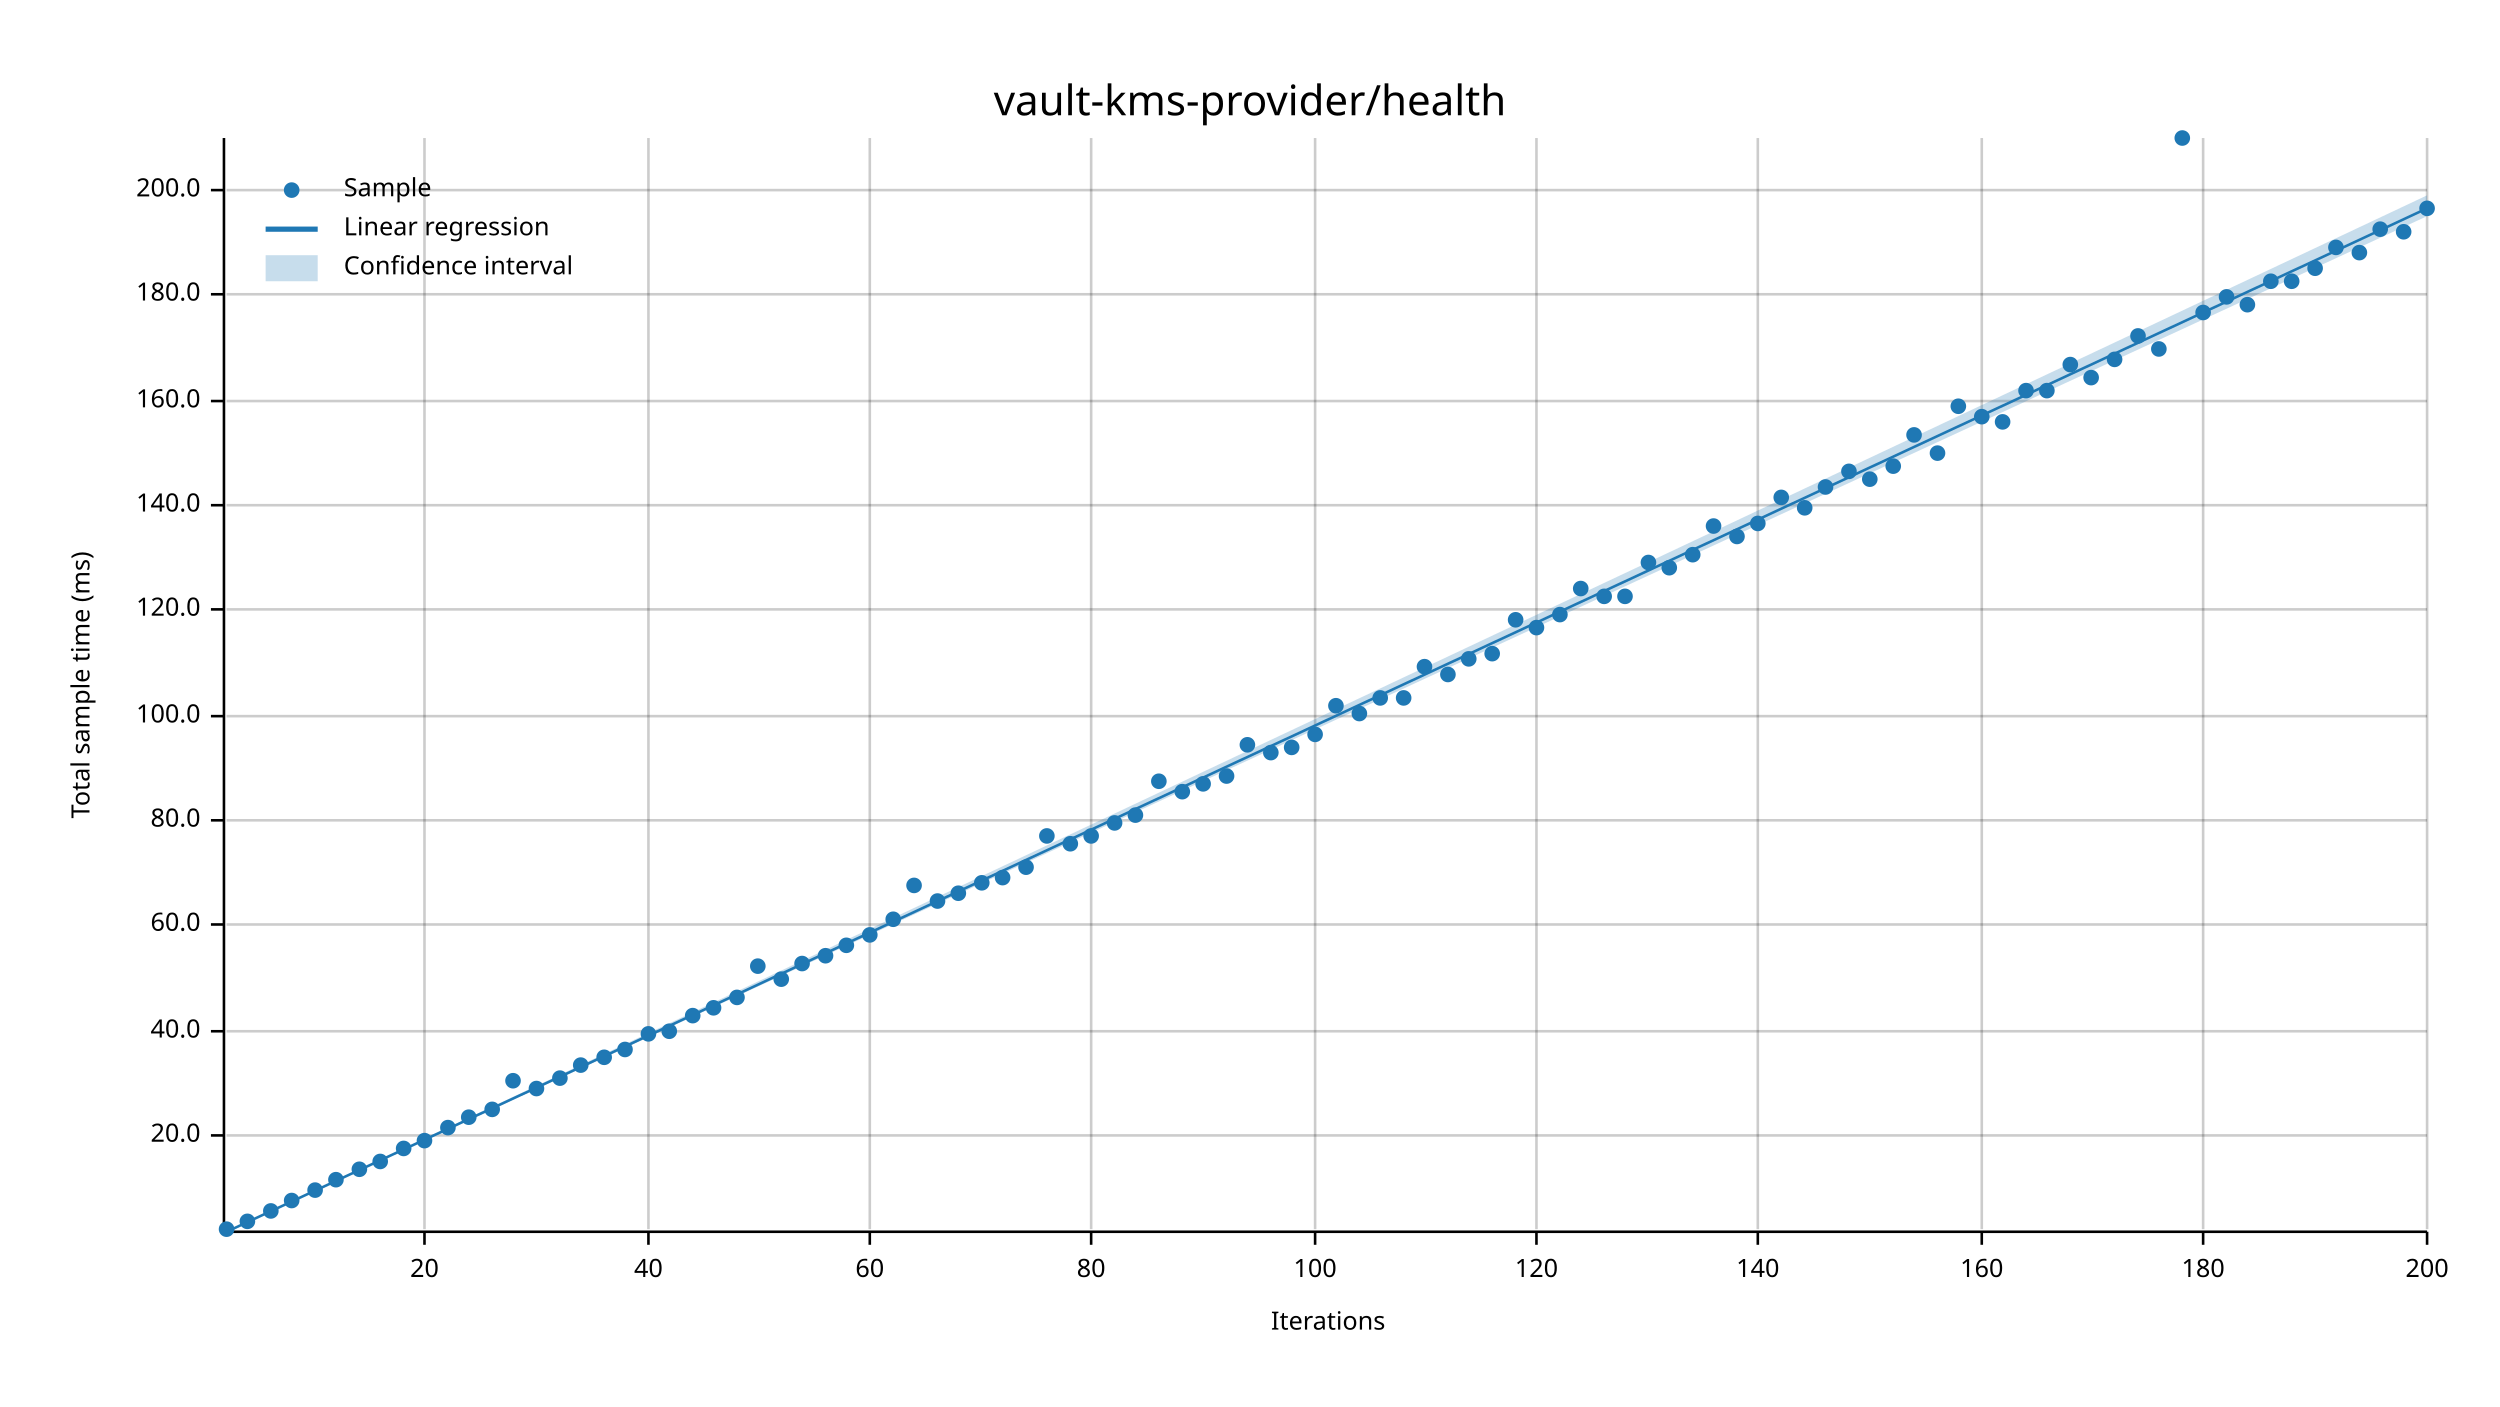
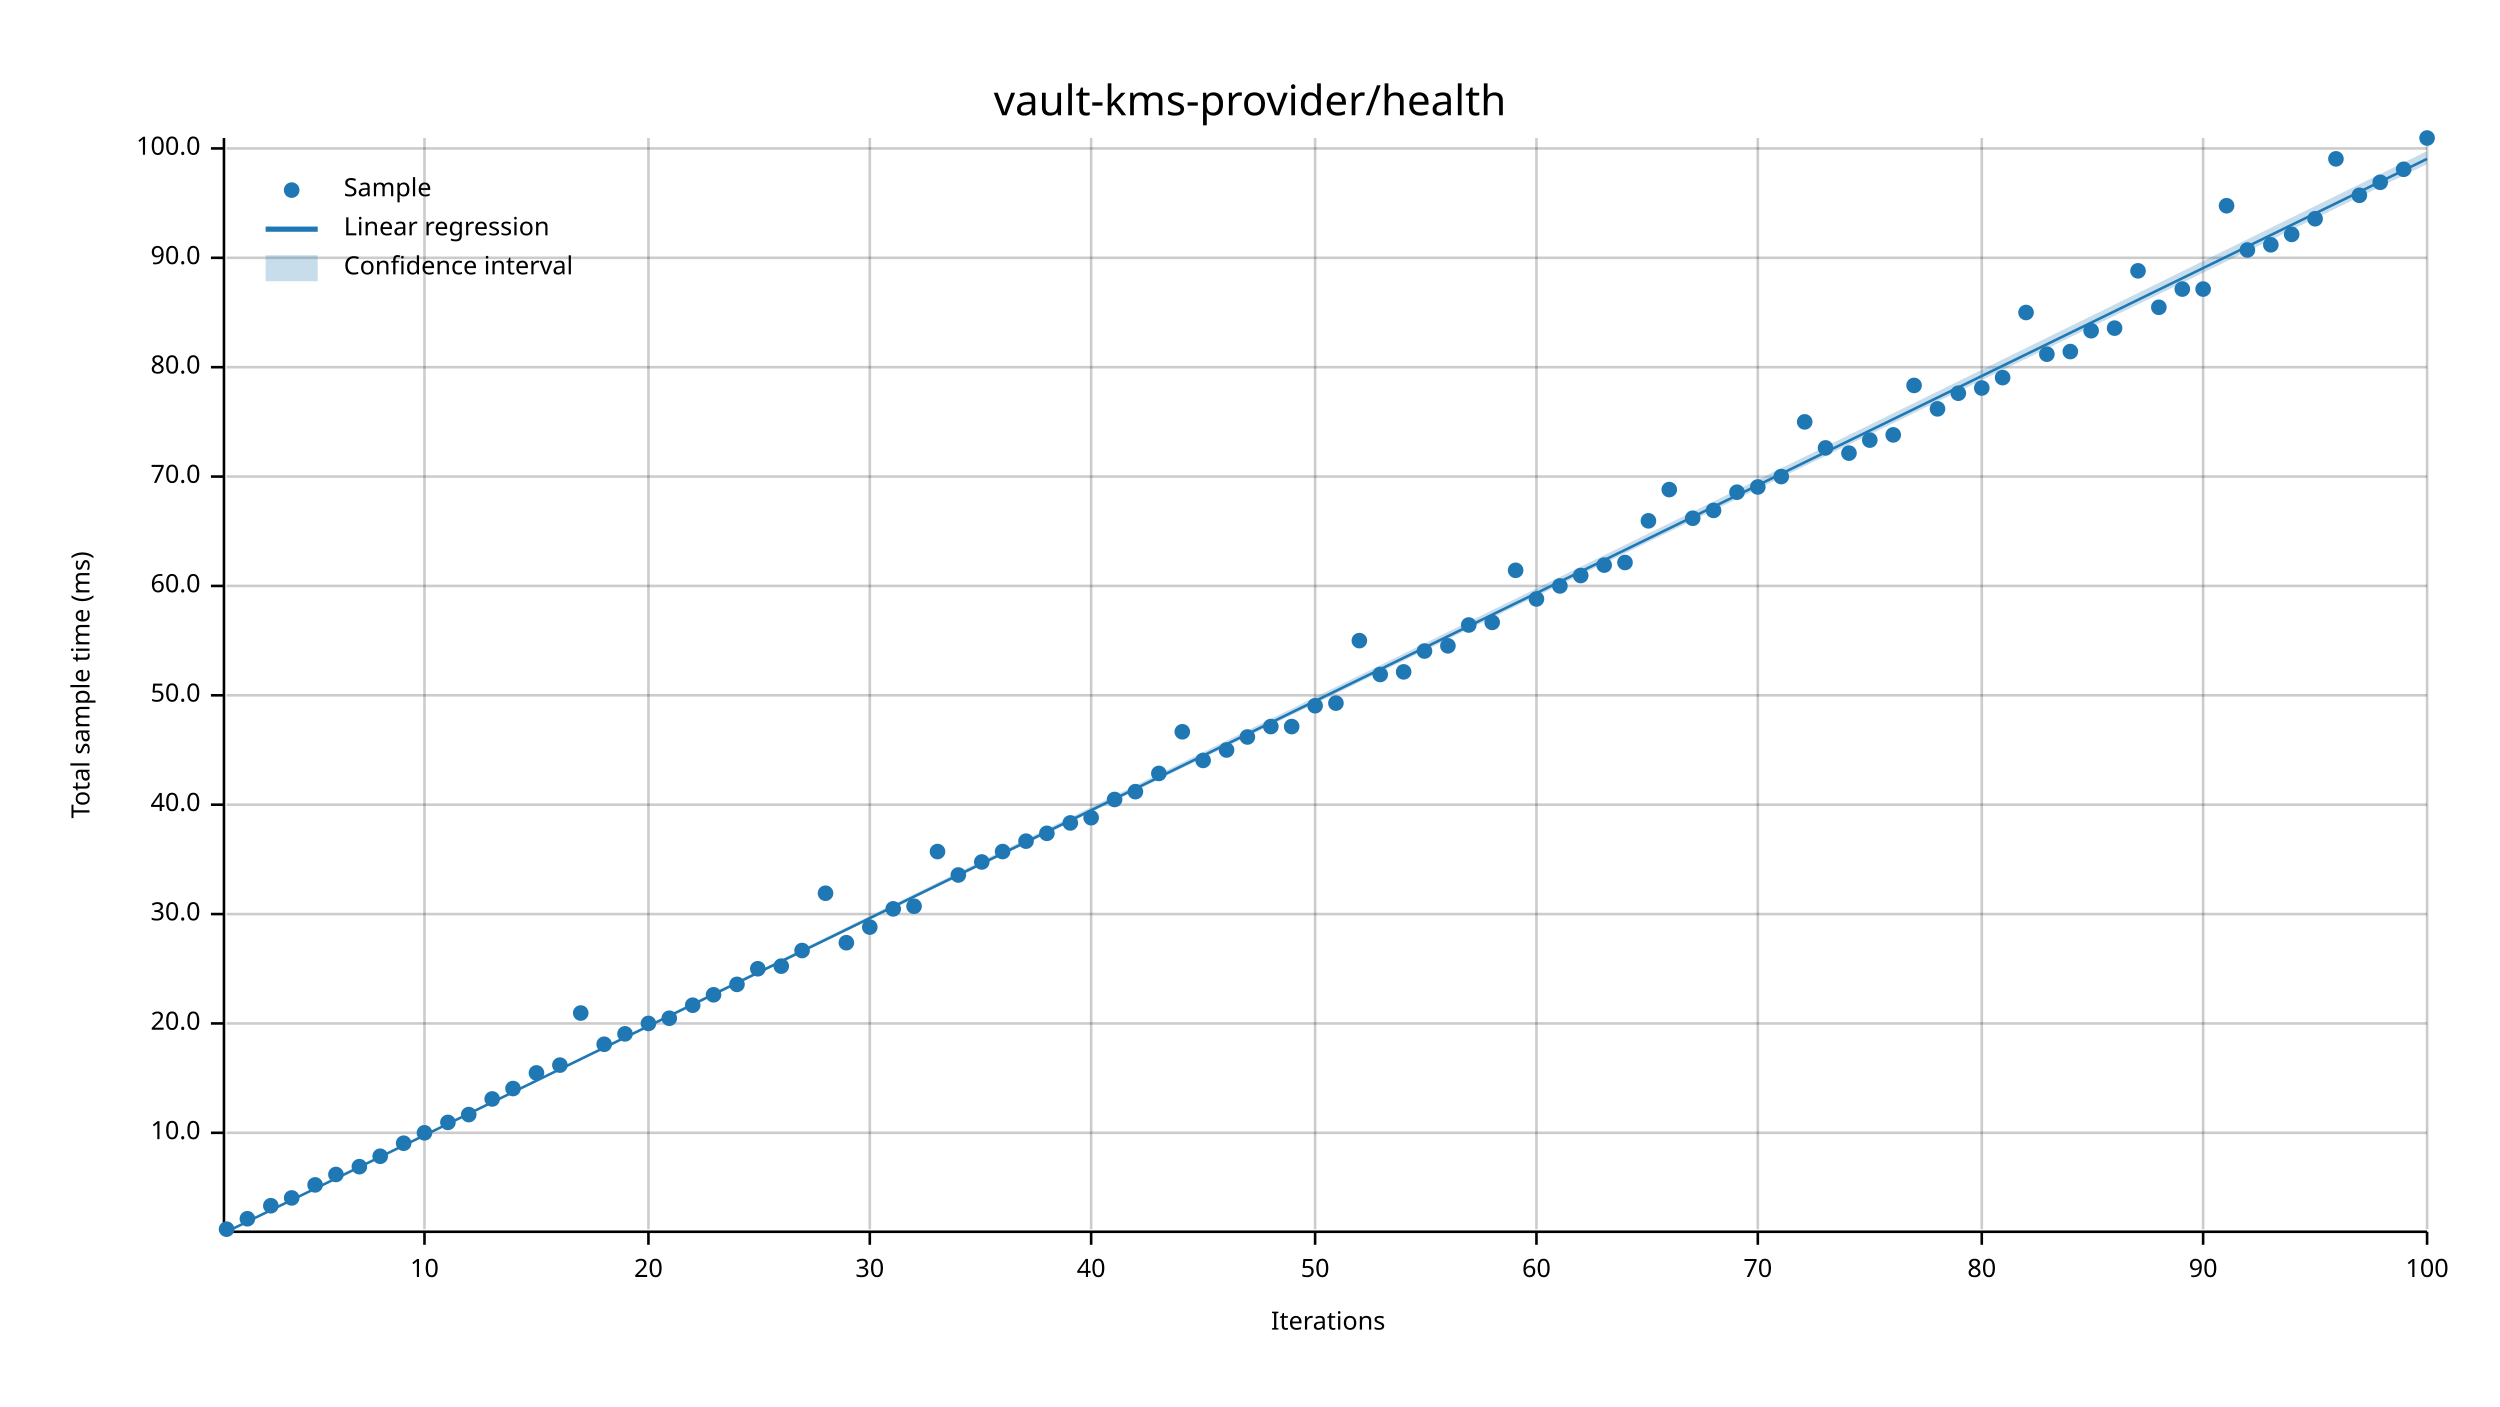
<svg xmlns="http://www.w3.org/2000/svg" width="960" height="540" viewBox="0 0 960 540">
  <text x="480" y="32" dy="0.76em" text-anchor="middle" font-family="sans-serif" font-size="16.129" opacity="1" fill="#000000">
vault-kms-provider/health
</text>
  <text x="27" y="263" dy="0.76em" text-anchor="middle" font-family="sans-serif" font-size="9.677" opacity="1" fill="#000000" transform="rotate(270, 27, 263)">
Total sample time (ms)
</text>
  <text x="510" y="513" dy="-0.5ex" text-anchor="middle" font-family="sans-serif" font-size="9.677" opacity="1" fill="#000000">
Iterations
</text>
  <line opacity="0.2" stroke="#000000" stroke-width="1" x1="163" y1="472" x2="163" y2="53" />
  <line opacity="0.2" stroke="#000000" stroke-width="1" x1="249" y1="472" x2="249" y2="53" />
  <line opacity="0.2" stroke="#000000" stroke-width="1" x1="334" y1="472" x2="334" y2="53" />
  <line opacity="0.2" stroke="#000000" stroke-width="1" x1="419" y1="472" x2="419" y2="53" />
  <line opacity="0.2" stroke="#000000" stroke-width="1" x1="505" y1="472" x2="505" y2="53" />
  <line opacity="0.2" stroke="#000000" stroke-width="1" x1="590" y1="472" x2="590" y2="53" />
  <line opacity="0.2" stroke="#000000" stroke-width="1" x1="675" y1="472" x2="675" y2="53" />
  <line opacity="0.2" stroke="#000000" stroke-width="1" x1="761" y1="472" x2="761" y2="53" />
  <line opacity="0.2" stroke="#000000" stroke-width="1" x1="846" y1="472" x2="846" y2="53" />
  <line opacity="0.2" stroke="#000000" stroke-width="1" x1="932" y1="472" x2="932" y2="53" />
-   <line opacity="0.2" stroke="#000000" stroke-width="1" x1="87" y1="436" x2="932" y2="436" />
-   <line opacity="0.2" stroke="#000000" stroke-width="1" x1="87" y1="396" x2="932" y2="396" />
-   <line opacity="0.2" stroke="#000000" stroke-width="1" x1="87" y1="355" x2="932" y2="355" />
-   <line opacity="0.2" stroke="#000000" stroke-width="1" x1="87" y1="315" x2="932" y2="315" />
-   <line opacity="0.2" stroke="#000000" stroke-width="1" x1="87" y1="275" x2="932" y2="275" />
-   <line opacity="0.2" stroke="#000000" stroke-width="1" x1="87" y1="234" x2="932" y2="234" />
-   <line opacity="0.2" stroke="#000000" stroke-width="1" x1="87" y1="194" x2="932" y2="194" />
-   <line opacity="0.2" stroke="#000000" stroke-width="1" x1="87" y1="154" x2="932" y2="154" />
-   <line opacity="0.2" stroke="#000000" stroke-width="1" x1="87" y1="113" x2="932" y2="113" />
-   <line opacity="0.2" stroke="#000000" stroke-width="1" x1="87" y1="73" x2="932" y2="73" />
+   <line opacity="0.2" stroke="#000000" stroke-width="1" x1="87" y1="435" x2="932" y2="435" />
+   <line opacity="0.2" stroke="#000000" stroke-width="1" x1="87" y1="393" x2="932" y2="393" />
+   <line opacity="0.2" stroke="#000000" stroke-width="1" x1="87" y1="351" x2="932" y2="351" />
+   <line opacity="0.2" stroke="#000000" stroke-width="1" x1="87" y1="309" x2="932" y2="309" />
+   <line opacity="0.2" stroke="#000000" stroke-width="1" x1="87" y1="267" x2="932" y2="267" />
+   <line opacity="0.2" stroke="#000000" stroke-width="1" x1="87" y1="225" x2="932" y2="225" />
+   <line opacity="0.2" stroke="#000000" stroke-width="1" x1="87" y1="183" x2="932" y2="183" />
+   <line opacity="0.2" stroke="#000000" stroke-width="1" x1="87" y1="141" x2="932" y2="141" />
+   <line opacity="0.2" stroke="#000000" stroke-width="1" x1="87" y1="99" x2="932" y2="99" />
+   <line opacity="0.2" stroke="#000000" stroke-width="1" x1="87" y1="57" x2="932" y2="57" />
  <polyline fill="none" opacity="1" stroke="#000000" stroke-width="1" points="86,53 86,472 " />
-   <text x="77" y="436" dy="0.5ex" text-anchor="end" font-family="sans-serif" font-size="9.677" opacity="1" fill="#000000">
+   <text x="77" y="435" dy="0.5ex" text-anchor="end" font-family="sans-serif" font-size="9.677" opacity="1" fill="#000000">
+ 10.0
+ </text>
+   <polyline fill="none" opacity="1" stroke="#000000" stroke-width="1" points="81,435 86,435 " />
+   <text x="77" y="393" dy="0.5ex" text-anchor="end" font-family="sans-serif" font-size="9.677" opacity="1" fill="#000000">
20.0
</text>
-   <polyline fill="none" opacity="1" stroke="#000000" stroke-width="1" points="81,436 86,436 " />
-   <text x="77" y="396" dy="0.5ex" text-anchor="end" font-family="sans-serif" font-size="9.677" opacity="1" fill="#000000">
+   <polyline fill="none" opacity="1" stroke="#000000" stroke-width="1" points="81,393 86,393 " />
+   <text x="77" y="351" dy="0.5ex" text-anchor="end" font-family="sans-serif" font-size="9.677" opacity="1" fill="#000000">
+ 30.0
+ </text>
+   <polyline fill="none" opacity="1" stroke="#000000" stroke-width="1" points="81,351 86,351 " />
+   <text x="77" y="309" dy="0.5ex" text-anchor="end" font-family="sans-serif" font-size="9.677" opacity="1" fill="#000000">
40.0
</text>
-   <polyline fill="none" opacity="1" stroke="#000000" stroke-width="1" points="81,396 86,396 " />
-   <text x="77" y="355" dy="0.5ex" text-anchor="end" font-family="sans-serif" font-size="9.677" opacity="1" fill="#000000">
+   <polyline fill="none" opacity="1" stroke="#000000" stroke-width="1" points="81,309 86,309 " />
+   <text x="77" y="267" dy="0.5ex" text-anchor="end" font-family="sans-serif" font-size="9.677" opacity="1" fill="#000000">
+ 50.0
+ </text>
+   <polyline fill="none" opacity="1" stroke="#000000" stroke-width="1" points="81,267 86,267 " />
+   <text x="77" y="225" dy="0.5ex" text-anchor="end" font-family="sans-serif" font-size="9.677" opacity="1" fill="#000000">
60.0
</text>
-   <polyline fill="none" opacity="1" stroke="#000000" stroke-width="1" points="81,355 86,355 " />
-   <text x="77" y="315" dy="0.5ex" text-anchor="end" font-family="sans-serif" font-size="9.677" opacity="1" fill="#000000">
+   <polyline fill="none" opacity="1" stroke="#000000" stroke-width="1" points="81,225 86,225 " />
+   <text x="77" y="183" dy="0.5ex" text-anchor="end" font-family="sans-serif" font-size="9.677" opacity="1" fill="#000000">
+ 70.0
+ </text>
+   <polyline fill="none" opacity="1" stroke="#000000" stroke-width="1" points="81,183 86,183 " />
+   <text x="77" y="141" dy="0.5ex" text-anchor="end" font-family="sans-serif" font-size="9.677" opacity="1" fill="#000000">
80.0
</text>
-   <polyline fill="none" opacity="1" stroke="#000000" stroke-width="1" points="81,315 86,315 " />
-   <text x="77" y="275" dy="0.5ex" text-anchor="end" font-family="sans-serif" font-size="9.677" opacity="1" fill="#000000">
+   <polyline fill="none" opacity="1" stroke="#000000" stroke-width="1" points="81,141 86,141 " />
+   <text x="77" y="99" dy="0.5ex" text-anchor="end" font-family="sans-serif" font-size="9.677" opacity="1" fill="#000000">
+ 90.0
+ </text>
+   <polyline fill="none" opacity="1" stroke="#000000" stroke-width="1" points="81,99 86,99 " />
+   <text x="77" y="57" dy="0.5ex" text-anchor="end" font-family="sans-serif" font-size="9.677" opacity="1" fill="#000000">
100.0
</text>
-   <polyline fill="none" opacity="1" stroke="#000000" stroke-width="1" points="81,275 86,275 " />
-   <text x="77" y="234" dy="0.5ex" text-anchor="end" font-family="sans-serif" font-size="9.677" opacity="1" fill="#000000">
- 120.0
- </text>
-   <polyline fill="none" opacity="1" stroke="#000000" stroke-width="1" points="81,234 86,234 " />
-   <text x="77" y="194" dy="0.5ex" text-anchor="end" font-family="sans-serif" font-size="9.677" opacity="1" fill="#000000">
- 140.0
- </text>
-   <polyline fill="none" opacity="1" stroke="#000000" stroke-width="1" points="81,194 86,194 " />
-   <text x="77" y="154" dy="0.5ex" text-anchor="end" font-family="sans-serif" font-size="9.677" opacity="1" fill="#000000">
- 160.0
- </text>
-   <polyline fill="none" opacity="1" stroke="#000000" stroke-width="1" points="81,154 86,154 " />
-   <text x="77" y="113" dy="0.5ex" text-anchor="end" font-family="sans-serif" font-size="9.677" opacity="1" fill="#000000">
- 180.0
- </text>
-   <polyline fill="none" opacity="1" stroke="#000000" stroke-width="1" points="81,113 86,113 " />
-   <text x="77" y="73" dy="0.5ex" text-anchor="end" font-family="sans-serif" font-size="9.677" opacity="1" fill="#000000">
- 200.0
- </text>
-   <polyline fill="none" opacity="1" stroke="#000000" stroke-width="1" points="81,73 86,73 " />
+   <polyline fill="none" opacity="1" stroke="#000000" stroke-width="1" points="81,57 86,57 " />
  <polyline fill="none" opacity="1" stroke="#000000" stroke-width="1" points="87,473 932,473 " />
  <text x="163" y="483" dy="0.76em" text-anchor="middle" font-family="sans-serif" font-size="9.677" opacity="1" fill="#000000">
- 20
+ 10
</text>
  <polyline fill="none" opacity="1" stroke="#000000" stroke-width="1" points="163,473 163,478 " />
  <text x="249" y="483" dy="0.76em" text-anchor="middle" font-family="sans-serif" font-size="9.677" opacity="1" fill="#000000">
- 40
+ 20
</text>
  <polyline fill="none" opacity="1" stroke="#000000" stroke-width="1" points="249,473 249,478 " />
  <text x="334" y="483" dy="0.76em" text-anchor="middle" font-family="sans-serif" font-size="9.677" opacity="1" fill="#000000">
- 60
+ 30
</text>
  <polyline fill="none" opacity="1" stroke="#000000" stroke-width="1" points="334,473 334,478 " />
  <text x="419" y="483" dy="0.76em" text-anchor="middle" font-family="sans-serif" font-size="9.677" opacity="1" fill="#000000">
- 80
+ 40
</text>
  <polyline fill="none" opacity="1" stroke="#000000" stroke-width="1" points="419,473 419,478 " />
  <text x="505" y="483" dy="0.76em" text-anchor="middle" font-family="sans-serif" font-size="9.677" opacity="1" fill="#000000">
- 100
+ 50
</text>
  <polyline fill="none" opacity="1" stroke="#000000" stroke-width="1" points="505,473 505,478 " />
  <text x="590" y="483" dy="0.76em" text-anchor="middle" font-family="sans-serif" font-size="9.677" opacity="1" fill="#000000">
- 120
+ 60
</text>
  <polyline fill="none" opacity="1" stroke="#000000" stroke-width="1" points="590,473 590,478 " />
  <text x="675" y="483" dy="0.76em" text-anchor="middle" font-family="sans-serif" font-size="9.677" opacity="1" fill="#000000">
- 140
+ 70
</text>
  <polyline fill="none" opacity="1" stroke="#000000" stroke-width="1" points="675,473 675,478 " />
  <text x="761" y="483" dy="0.76em" text-anchor="middle" font-family="sans-serif" font-size="9.677" opacity="1" fill="#000000">
- 160
+ 80
</text>
  <polyline fill="none" opacity="1" stroke="#000000" stroke-width="1" points="761,473 761,478 " />
  <text x="846" y="483" dy="0.76em" text-anchor="middle" font-family="sans-serif" font-size="9.677" opacity="1" fill="#000000">
- 180
+ 90
</text>
  <polyline fill="none" opacity="1" stroke="#000000" stroke-width="1" points="846,473 846,478 " />
  <text x="932" y="483" dy="0.76em" text-anchor="middle" font-family="sans-serif" font-size="9.677" opacity="1" fill="#000000">
- 200
+ 100
</text>
  <polyline fill="none" opacity="1" stroke="#000000" stroke-width="1" points="932,473 932,478 " />
  <circle cx="87" cy="472" r="3" opacity="1" fill="#1F78B4" stroke="none" stroke-width="1" />
-   <circle cx="95" cy="469" r="3" opacity="1" fill="#1F78B4" stroke="none" stroke-width="1" />
-   <circle cx="104" cy="465" r="3" opacity="1" fill="#1F78B4" stroke="none" stroke-width="1" />
-   <circle cx="112" cy="461" r="3" opacity="1" fill="#1F78B4" stroke="none" stroke-width="1" />
-   <circle cx="121" cy="457" r="3" opacity="1" fill="#1F78B4" stroke="none" stroke-width="1" />
-   <circle cx="129" cy="453" r="3" opacity="1" fill="#1F78B4" stroke="none" stroke-width="1" />
-   <circle cx="138" cy="449" r="3" opacity="1" fill="#1F78B4" stroke="none" stroke-width="1" />
-   <circle cx="146" cy="446" r="3" opacity="1" fill="#1F78B4" stroke="none" stroke-width="1" />
-   <circle cx="155" cy="441" r="3" opacity="1" fill="#1F78B4" stroke="none" stroke-width="1" />
-   <circle cx="163" cy="438" r="3" opacity="1" fill="#1F78B4" stroke="none" stroke-width="1" />
-   <circle cx="172" cy="433" r="3" opacity="1" fill="#1F78B4" stroke="none" stroke-width="1" />
-   <circle cx="180" cy="429" r="3" opacity="1" fill="#1F78B4" stroke="none" stroke-width="1" />
-   <circle cx="189" cy="426" r="3" opacity="1" fill="#1F78B4" stroke="none" stroke-width="1" />
-   <circle cx="197" cy="415" r="3" opacity="1" fill="#1F78B4" stroke="none" stroke-width="1" />
-   <circle cx="206" cy="418" r="3" opacity="1" fill="#1F78B4" stroke="none" stroke-width="1" />
-   <circle cx="215" cy="414" r="3" opacity="1" fill="#1F78B4" stroke="none" stroke-width="1" />
-   <circle cx="223" cy="409" r="3" opacity="1" fill="#1F78B4" stroke="none" stroke-width="1" />
-   <circle cx="232" cy="406" r="3" opacity="1" fill="#1F78B4" stroke="none" stroke-width="1" />
-   <circle cx="240" cy="403" r="3" opacity="1" fill="#1F78B4" stroke="none" stroke-width="1" />
-   <circle cx="249" cy="397" r="3" opacity="1" fill="#1F78B4" stroke="none" stroke-width="1" />
-   <circle cx="257" cy="396" r="3" opacity="1" fill="#1F78B4" stroke="none" stroke-width="1" />
-   <circle cx="266" cy="390" r="3" opacity="1" fill="#1F78B4" stroke="none" stroke-width="1" />
-   <circle cx="274" cy="387" r="3" opacity="1" fill="#1F78B4" stroke="none" stroke-width="1" />
-   <circle cx="283" cy="383" r="3" opacity="1" fill="#1F78B4" stroke="none" stroke-width="1" />
-   <circle cx="291" cy="371" r="3" opacity="1" fill="#1F78B4" stroke="none" stroke-width="1" />
-   <circle cx="300" cy="376" r="3" opacity="1" fill="#1F78B4" stroke="none" stroke-width="1" />
-   <circle cx="308" cy="370" r="3" opacity="1" fill="#1F78B4" stroke="none" stroke-width="1" />
-   <circle cx="317" cy="367" r="3" opacity="1" fill="#1F78B4" stroke="none" stroke-width="1" />
-   <circle cx="325" cy="363" r="3" opacity="1" fill="#1F78B4" stroke="none" stroke-width="1" />
-   <circle cx="334" cy="359" r="3" opacity="1" fill="#1F78B4" stroke="none" stroke-width="1" />
-   <circle cx="343" cy="353" r="3" opacity="1" fill="#1F78B4" stroke="none" stroke-width="1" />
-   <circle cx="351" cy="340" r="3" opacity="1" fill="#1F78B4" stroke="none" stroke-width="1" />
-   <circle cx="360" cy="346" r="3" opacity="1" fill="#1F78B4" stroke="none" stroke-width="1" />
-   <circle cx="368" cy="343" r="3" opacity="1" fill="#1F78B4" stroke="none" stroke-width="1" />
-   <circle cx="377" cy="339" r="3" opacity="1" fill="#1F78B4" stroke="none" stroke-width="1" />
-   <circle cx="385" cy="337" r="3" opacity="1" fill="#1F78B4" stroke="none" stroke-width="1" />
-   <circle cx="394" cy="333" r="3" opacity="1" fill="#1F78B4" stroke="none" stroke-width="1" />
-   <circle cx="402" cy="321" r="3" opacity="1" fill="#1F78B4" stroke="none" stroke-width="1" />
-   <circle cx="411" cy="324" r="3" opacity="1" fill="#1F78B4" stroke="none" stroke-width="1" />
-   <circle cx="419" cy="321" r="3" opacity="1" fill="#1F78B4" stroke="none" stroke-width="1" />
-   <circle cx="428" cy="316" r="3" opacity="1" fill="#1F78B4" stroke="none" stroke-width="1" />
-   <circle cx="436" cy="313" r="3" opacity="1" fill="#1F78B4" stroke="none" stroke-width="1" />
-   <circle cx="445" cy="300" r="3" opacity="1" fill="#1F78B4" stroke="none" stroke-width="1" />
-   <circle cx="454" cy="304" r="3" opacity="1" fill="#1F78B4" stroke="none" stroke-width="1" />
-   <circle cx="462" cy="301" r="3" opacity="1" fill="#1F78B4" stroke="none" stroke-width="1" />
-   <circle cx="471" cy="298" r="3" opacity="1" fill="#1F78B4" stroke="none" stroke-width="1" />
-   <circle cx="479" cy="286" r="3" opacity="1" fill="#1F78B4" stroke="none" stroke-width="1" />
-   <circle cx="488" cy="289" r="3" opacity="1" fill="#1F78B4" stroke="none" stroke-width="1" />
-   <circle cx="496" cy="287" r="3" opacity="1" fill="#1F78B4" stroke="none" stroke-width="1" />
-   <circle cx="505" cy="282" r="3" opacity="1" fill="#1F78B4" stroke="none" stroke-width="1" />
-   <circle cx="513" cy="271" r="3" opacity="1" fill="#1F78B4" stroke="none" stroke-width="1" />
-   <circle cx="522" cy="274" r="3" opacity="1" fill="#1F78B4" stroke="none" stroke-width="1" />
-   <circle cx="530" cy="268" r="3" opacity="1" fill="#1F78B4" stroke="none" stroke-width="1" />
-   <circle cx="539" cy="268" r="3" opacity="1" fill="#1F78B4" stroke="none" stroke-width="1" />
-   <circle cx="547" cy="256" r="3" opacity="1" fill="#1F78B4" stroke="none" stroke-width="1" />
-   <circle cx="556" cy="259" r="3" opacity="1" fill="#1F78B4" stroke="none" stroke-width="1" />
-   <circle cx="564" cy="253" r="3" opacity="1" fill="#1F78B4" stroke="none" stroke-width="1" />
-   <circle cx="573" cy="251" r="3" opacity="1" fill="#1F78B4" stroke="none" stroke-width="1" />
-   <circle cx="582" cy="238" r="3" opacity="1" fill="#1F78B4" stroke="none" stroke-width="1" />
-   <circle cx="590" cy="241" r="3" opacity="1" fill="#1F78B4" stroke="none" stroke-width="1" />
-   <circle cx="599" cy="236" r="3" opacity="1" fill="#1F78B4" stroke="none" stroke-width="1" />
-   <circle cx="607" cy="226" r="3" opacity="1" fill="#1F78B4" stroke="none" stroke-width="1" />
-   <circle cx="616" cy="229" r="3" opacity="1" fill="#1F78B4" stroke="none" stroke-width="1" />
-   <circle cx="624" cy="229" r="3" opacity="1" fill="#1F78B4" stroke="none" stroke-width="1" />
-   <circle cx="633" cy="216" r="3" opacity="1" fill="#1F78B4" stroke="none" stroke-width="1" />
-   <circle cx="641" cy="218" r="3" opacity="1" fill="#1F78B4" stroke="none" stroke-width="1" />
-   <circle cx="650" cy="213" r="3" opacity="1" fill="#1F78B4" stroke="none" stroke-width="1" />
-   <circle cx="658" cy="202" r="3" opacity="1" fill="#1F78B4" stroke="none" stroke-width="1" />
-   <circle cx="667" cy="206" r="3" opacity="1" fill="#1F78B4" stroke="none" stroke-width="1" />
-   <circle cx="675" cy="201" r="3" opacity="1" fill="#1F78B4" stroke="none" stroke-width="1" />
-   <circle cx="684" cy="191" r="3" opacity="1" fill="#1F78B4" stroke="none" stroke-width="1" />
-   <circle cx="693" cy="195" r="3" opacity="1" fill="#1F78B4" stroke="none" stroke-width="1" />
-   <circle cx="701" cy="187" r="3" opacity="1" fill="#1F78B4" stroke="none" stroke-width="1" />
-   <circle cx="710" cy="181" r="3" opacity="1" fill="#1F78B4" stroke="none" stroke-width="1" />
-   <circle cx="718" cy="184" r="3" opacity="1" fill="#1F78B4" stroke="none" stroke-width="1" />
-   <circle cx="727" cy="179" r="3" opacity="1" fill="#1F78B4" stroke="none" stroke-width="1" />
-   <circle cx="735" cy="167" r="3" opacity="1" fill="#1F78B4" stroke="none" stroke-width="1" />
-   <circle cx="744" cy="174" r="3" opacity="1" fill="#1F78B4" stroke="none" stroke-width="1" />
-   <circle cx="752" cy="156" r="3" opacity="1" fill="#1F78B4" stroke="none" stroke-width="1" />
-   <circle cx="761" cy="160" r="3" opacity="1" fill="#1F78B4" stroke="none" stroke-width="1" />
-   <circle cx="769" cy="162" r="3" opacity="1" fill="#1F78B4" stroke="none" stroke-width="1" />
-   <circle cx="778" cy="150" r="3" opacity="1" fill="#1F78B4" stroke="none" stroke-width="1" />
-   <circle cx="786" cy="150" r="3" opacity="1" fill="#1F78B4" stroke="none" stroke-width="1" />
-   <circle cx="795" cy="140" r="3" opacity="1" fill="#1F78B4" stroke="none" stroke-width="1" />
-   <circle cx="803" cy="145" r="3" opacity="1" fill="#1F78B4" stroke="none" stroke-width="1" />
-   <circle cx="812" cy="138" r="3" opacity="1" fill="#1F78B4" stroke="none" stroke-width="1" />
-   <circle cx="821" cy="129" r="3" opacity="1" fill="#1F78B4" stroke="none" stroke-width="1" />
-   <circle cx="829" cy="134" r="3" opacity="1" fill="#1F78B4" stroke="none" stroke-width="1" />
-   <circle cx="838" cy="53" r="3" opacity="1" fill="#1F78B4" stroke="none" stroke-width="1" />
-   <circle cx="846" cy="120" r="3" opacity="1" fill="#1F78B4" stroke="none" stroke-width="1" />
-   <circle cx="855" cy="114" r="3" opacity="1" fill="#1F78B4" stroke="none" stroke-width="1" />
-   <circle cx="863" cy="117" r="3" opacity="1" fill="#1F78B4" stroke="none" stroke-width="1" />
-   <circle cx="872" cy="108" r="3" opacity="1" fill="#1F78B4" stroke="none" stroke-width="1" />
-   <circle cx="880" cy="108" r="3" opacity="1" fill="#1F78B4" stroke="none" stroke-width="1" />
-   <circle cx="889" cy="103" r="3" opacity="1" fill="#1F78B4" stroke="none" stroke-width="1" />
-   <circle cx="897" cy="95" r="3" opacity="1" fill="#1F78B4" stroke="none" stroke-width="1" />
-   <circle cx="906" cy="97" r="3" opacity="1" fill="#1F78B4" stroke="none" stroke-width="1" />
-   <circle cx="914" cy="88" r="3" opacity="1" fill="#1F78B4" stroke="none" stroke-width="1" />
-   <circle cx="923" cy="89" r="3" opacity="1" fill="#1F78B4" stroke="none" stroke-width="1" />
-   <circle cx="932" cy="80" r="3" opacity="1" fill="#1F78B4" stroke="none" stroke-width="1" />
-   <polyline fill="none" opacity="1" stroke="#1F78B4" stroke-width="1" points="87,473 932,80 " />
-   <polygon opacity="0.25" fill="#1F78B4" points="87,473 932,83 932,75 " />
+   <circle cx="95" cy="468" r="3" opacity="1" fill="#1F78B4" stroke="none" stroke-width="1" />
+   <circle cx="104" cy="463" r="3" opacity="1" fill="#1F78B4" stroke="none" stroke-width="1" />
+   <circle cx="112" cy="460" r="3" opacity="1" fill="#1F78B4" stroke="none" stroke-width="1" />
+   <circle cx="121" cy="455" r="3" opacity="1" fill="#1F78B4" stroke="none" stroke-width="1" />
+   <circle cx="129" cy="451" r="3" opacity="1" fill="#1F78B4" stroke="none" stroke-width="1" />
+   <circle cx="138" cy="448" r="3" opacity="1" fill="#1F78B4" stroke="none" stroke-width="1" />
+   <circle cx="146" cy="444" r="3" opacity="1" fill="#1F78B4" stroke="none" stroke-width="1" />
+   <circle cx="155" cy="439" r="3" opacity="1" fill="#1F78B4" stroke="none" stroke-width="1" />
+   <circle cx="163" cy="435" r="3" opacity="1" fill="#1F78B4" stroke="none" stroke-width="1" />
+   <circle cx="172" cy="431" r="3" opacity="1" fill="#1F78B4" stroke="none" stroke-width="1" />
+   <circle cx="180" cy="428" r="3" opacity="1" fill="#1F78B4" stroke="none" stroke-width="1" />
+   <circle cx="189" cy="422" r="3" opacity="1" fill="#1F78B4" stroke="none" stroke-width="1" />
+   <circle cx="197" cy="418" r="3" opacity="1" fill="#1F78B4" stroke="none" stroke-width="1" />
+   <circle cx="206" cy="412" r="3" opacity="1" fill="#1F78B4" stroke="none" stroke-width="1" />
+   <circle cx="215" cy="409" r="3" opacity="1" fill="#1F78B4" stroke="none" stroke-width="1" />
+   <circle cx="223" cy="389" r="3" opacity="1" fill="#1F78B4" stroke="none" stroke-width="1" />
+   <circle cx="232" cy="401" r="3" opacity="1" fill="#1F78B4" stroke="none" stroke-width="1" />
+   <circle cx="240" cy="397" r="3" opacity="1" fill="#1F78B4" stroke="none" stroke-width="1" />
+   <circle cx="249" cy="393" r="3" opacity="1" fill="#1F78B4" stroke="none" stroke-width="1" />
+   <circle cx="257" cy="391" r="3" opacity="1" fill="#1F78B4" stroke="none" stroke-width="1" />
+   <circle cx="266" cy="386" r="3" opacity="1" fill="#1F78B4" stroke="none" stroke-width="1" />
+   <circle cx="274" cy="382" r="3" opacity="1" fill="#1F78B4" stroke="none" stroke-width="1" />
+   <circle cx="283" cy="378" r="3" opacity="1" fill="#1F78B4" stroke="none" stroke-width="1" />
+   <circle cx="291" cy="372" r="3" opacity="1" fill="#1F78B4" stroke="none" stroke-width="1" />
+   <circle cx="300" cy="371" r="3" opacity="1" fill="#1F78B4" stroke="none" stroke-width="1" />
+   <circle cx="308" cy="365" r="3" opacity="1" fill="#1F78B4" stroke="none" stroke-width="1" />
+   <circle cx="317" cy="343" r="3" opacity="1" fill="#1F78B4" stroke="none" stroke-width="1" />
+   <circle cx="325" cy="362" r="3" opacity="1" fill="#1F78B4" stroke="none" stroke-width="1" />
+   <circle cx="334" cy="356" r="3" opacity="1" fill="#1F78B4" stroke="none" stroke-width="1" />
+   <circle cx="343" cy="349" r="3" opacity="1" fill="#1F78B4" stroke="none" stroke-width="1" />
+   <circle cx="351" cy="348" r="3" opacity="1" fill="#1F78B4" stroke="none" stroke-width="1" />
+   <circle cx="360" cy="327" r="3" opacity="1" fill="#1F78B4" stroke="none" stroke-width="1" />
+   <circle cx="368" cy="336" r="3" opacity="1" fill="#1F78B4" stroke="none" stroke-width="1" />
+   <circle cx="377" cy="331" r="3" opacity="1" fill="#1F78B4" stroke="none" stroke-width="1" />
+   <circle cx="385" cy="327" r="3" opacity="1" fill="#1F78B4" stroke="none" stroke-width="1" />
+   <circle cx="394" cy="323" r="3" opacity="1" fill="#1F78B4" stroke="none" stroke-width="1" />
+   <circle cx="402" cy="320" r="3" opacity="1" fill="#1F78B4" stroke="none" stroke-width="1" />
+   <circle cx="411" cy="316" r="3" opacity="1" fill="#1F78B4" stroke="none" stroke-width="1" />
+   <circle cx="419" cy="314" r="3" opacity="1" fill="#1F78B4" stroke="none" stroke-width="1" />
+   <circle cx="428" cy="307" r="3" opacity="1" fill="#1F78B4" stroke="none" stroke-width="1" />
+   <circle cx="436" cy="304" r="3" opacity="1" fill="#1F78B4" stroke="none" stroke-width="1" />
+   <circle cx="445" cy="297" r="3" opacity="1" fill="#1F78B4" stroke="none" stroke-width="1" />
+   <circle cx="454" cy="281" r="3" opacity="1" fill="#1F78B4" stroke="none" stroke-width="1" />
+   <circle cx="462" cy="292" r="3" opacity="1" fill="#1F78B4" stroke="none" stroke-width="1" />
+   <circle cx="471" cy="288" r="3" opacity="1" fill="#1F78B4" stroke="none" stroke-width="1" />
+   <circle cx="479" cy="283" r="3" opacity="1" fill="#1F78B4" stroke="none" stroke-width="1" />
+   <circle cx="488" cy="279" r="3" opacity="1" fill="#1F78B4" stroke="none" stroke-width="1" />
+   <circle cx="496" cy="279" r="3" opacity="1" fill="#1F78B4" stroke="none" stroke-width="1" />
+   <circle cx="505" cy="271" r="3" opacity="1" fill="#1F78B4" stroke="none" stroke-width="1" />
+   <circle cx="513" cy="270" r="3" opacity="1" fill="#1F78B4" stroke="none" stroke-width="1" />
+   <circle cx="522" cy="246" r="3" opacity="1" fill="#1F78B4" stroke="none" stroke-width="1" />
+   <circle cx="530" cy="259" r="3" opacity="1" fill="#1F78B4" stroke="none" stroke-width="1" />
+   <circle cx="539" cy="258" r="3" opacity="1" fill="#1F78B4" stroke="none" stroke-width="1" />
+   <circle cx="547" cy="250" r="3" opacity="1" fill="#1F78B4" stroke="none" stroke-width="1" />
+   <circle cx="556" cy="248" r="3" opacity="1" fill="#1F78B4" stroke="none" stroke-width="1" />
+   <circle cx="564" cy="240" r="3" opacity="1" fill="#1F78B4" stroke="none" stroke-width="1" />
+   <circle cx="573" cy="239" r="3" opacity="1" fill="#1F78B4" stroke="none" stroke-width="1" />
+   <circle cx="582" cy="219" r="3" opacity="1" fill="#1F78B4" stroke="none" stroke-width="1" />
+   <circle cx="590" cy="230" r="3" opacity="1" fill="#1F78B4" stroke="none" stroke-width="1" />
+   <circle cx="599" cy="225" r="3" opacity="1" fill="#1F78B4" stroke="none" stroke-width="1" />
+   <circle cx="607" cy="221" r="3" opacity="1" fill="#1F78B4" stroke="none" stroke-width="1" />
+   <circle cx="616" cy="217" r="3" opacity="1" fill="#1F78B4" stroke="none" stroke-width="1" />
+   <circle cx="624" cy="216" r="3" opacity="1" fill="#1F78B4" stroke="none" stroke-width="1" />
+   <circle cx="633" cy="200" r="3" opacity="1" fill="#1F78B4" stroke="none" stroke-width="1" />
+   <circle cx="641" cy="188" r="3" opacity="1" fill="#1F78B4" stroke="none" stroke-width="1" />
+   <circle cx="650" cy="199" r="3" opacity="1" fill="#1F78B4" stroke="none" stroke-width="1" />
+   <circle cx="658" cy="196" r="3" opacity="1" fill="#1F78B4" stroke="none" stroke-width="1" />
+   <circle cx="667" cy="189" r="3" opacity="1" fill="#1F78B4" stroke="none" stroke-width="1" />
+   <circle cx="675" cy="187" r="3" opacity="1" fill="#1F78B4" stroke="none" stroke-width="1" />
+   <circle cx="684" cy="183" r="3" opacity="1" fill="#1F78B4" stroke="none" stroke-width="1" />
+   <circle cx="693" cy="162" r="3" opacity="1" fill="#1F78B4" stroke="none" stroke-width="1" />
+   <circle cx="701" cy="172" r="3" opacity="1" fill="#1F78B4" stroke="none" stroke-width="1" />
+   <circle cx="710" cy="174" r="3" opacity="1" fill="#1F78B4" stroke="none" stroke-width="1" />
+   <circle cx="718" cy="169" r="3" opacity="1" fill="#1F78B4" stroke="none" stroke-width="1" />
+   <circle cx="727" cy="167" r="3" opacity="1" fill="#1F78B4" stroke="none" stroke-width="1" />
+   <circle cx="735" cy="148" r="3" opacity="1" fill="#1F78B4" stroke="none" stroke-width="1" />
+   <circle cx="744" cy="157" r="3" opacity="1" fill="#1F78B4" stroke="none" stroke-width="1" />
+   <circle cx="752" cy="151" r="3" opacity="1" fill="#1F78B4" stroke="none" stroke-width="1" />
+   <circle cx="761" cy="149" r="3" opacity="1" fill="#1F78B4" stroke="none" stroke-width="1" />
+   <circle cx="769" cy="145" r="3" opacity="1" fill="#1F78B4" stroke="none" stroke-width="1" />
+   <circle cx="778" cy="120" r="3" opacity="1" fill="#1F78B4" stroke="none" stroke-width="1" />
+   <circle cx="786" cy="136" r="3" opacity="1" fill="#1F78B4" stroke="none" stroke-width="1" />
+   <circle cx="795" cy="135" r="3" opacity="1" fill="#1F78B4" stroke="none" stroke-width="1" />
+   <circle cx="803" cy="127" r="3" opacity="1" fill="#1F78B4" stroke="none" stroke-width="1" />
+   <circle cx="812" cy="126" r="3" opacity="1" fill="#1F78B4" stroke="none" stroke-width="1" />
+   <circle cx="821" cy="104" r="3" opacity="1" fill="#1F78B4" stroke="none" stroke-width="1" />
+   <circle cx="829" cy="118" r="3" opacity="1" fill="#1F78B4" stroke="none" stroke-width="1" />
+   <circle cx="838" cy="111" r="3" opacity="1" fill="#1F78B4" stroke="none" stroke-width="1" />
+   <circle cx="846" cy="111" r="3" opacity="1" fill="#1F78B4" stroke="none" stroke-width="1" />
+   <circle cx="855" cy="79" r="3" opacity="1" fill="#1F78B4" stroke="none" stroke-width="1" />
+   <circle cx="863" cy="96" r="3" opacity="1" fill="#1F78B4" stroke="none" stroke-width="1" />
+   <circle cx="872" cy="94" r="3" opacity="1" fill="#1F78B4" stroke="none" stroke-width="1" />
+   <circle cx="880" cy="90" r="3" opacity="1" fill="#1F78B4" stroke="none" stroke-width="1" />
+   <circle cx="889" cy="84" r="3" opacity="1" fill="#1F78B4" stroke="none" stroke-width="1" />
+   <circle cx="897" cy="61" r="3" opacity="1" fill="#1F78B4" stroke="none" stroke-width="1" />
+   <circle cx="906" cy="75" r="3" opacity="1" fill="#1F78B4" stroke="none" stroke-width="1" />
+   <circle cx="914" cy="70" r="3" opacity="1" fill="#1F78B4" stroke="none" stroke-width="1" />
+   <circle cx="923" cy="65" r="3" opacity="1" fill="#1F78B4" stroke="none" stroke-width="1" />
+   <circle cx="932" cy="53" r="3" opacity="1" fill="#1F78B4" stroke="none" stroke-width="1" />
+   <polyline fill="none" opacity="1" stroke="#1F78B4" stroke-width="1" points="87,473 932,61 " />
+   <polygon opacity="0.25" fill="#1F78B4" points="87,473 932,63 932,58 " />
  <text x="132" y="68" dy="0.76em" text-anchor="start" font-family="sans-serif" font-size="9.677" opacity="1" fill="#000000">
Sample
</text>
  <text x="132" y="83" dy="0.76em" text-anchor="start" font-family="sans-serif" font-size="9.677" opacity="1" fill="#000000">
Linear regression
</text>
  <text x="132" y="98" dy="0.76em" text-anchor="start" font-family="sans-serif" font-size="9.677" opacity="1" fill="#000000">
Confidence interval
</text>
  <circle cx="112" cy="73" r="3" opacity="1" fill="#1F78B4" stroke="none" stroke-width="1" />
  <polyline fill="none" opacity="1" stroke="#1F78B4" stroke-width="2" points="102,88 122,88 " />
  <rect x="102" y="98" width="20" height="10" opacity="0.25" fill="#1F78B4" stroke="none" />
</svg>
